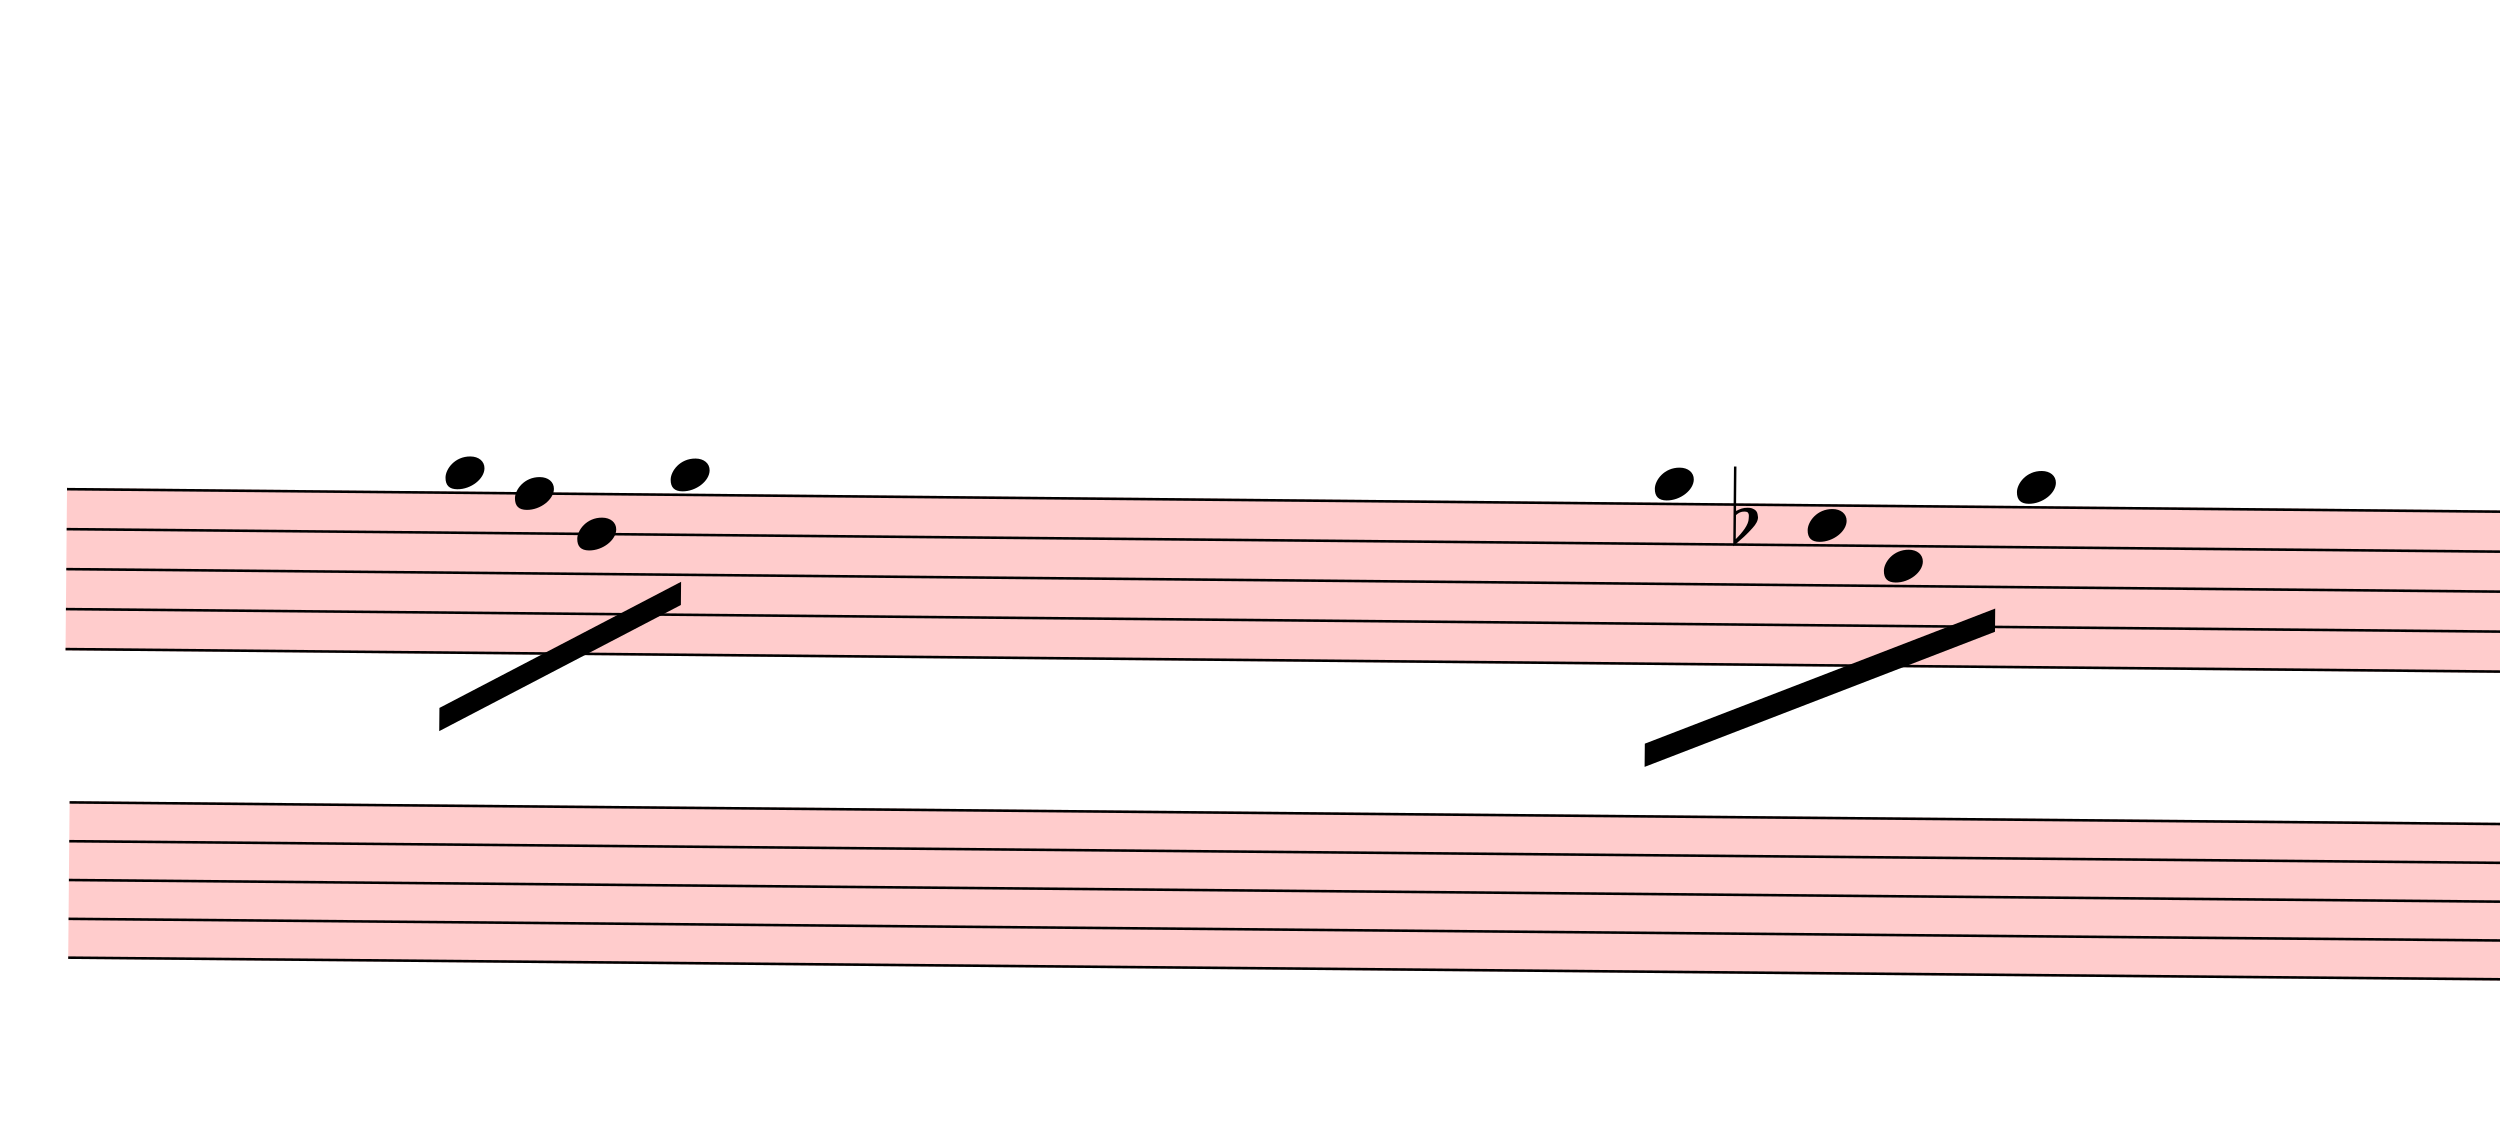
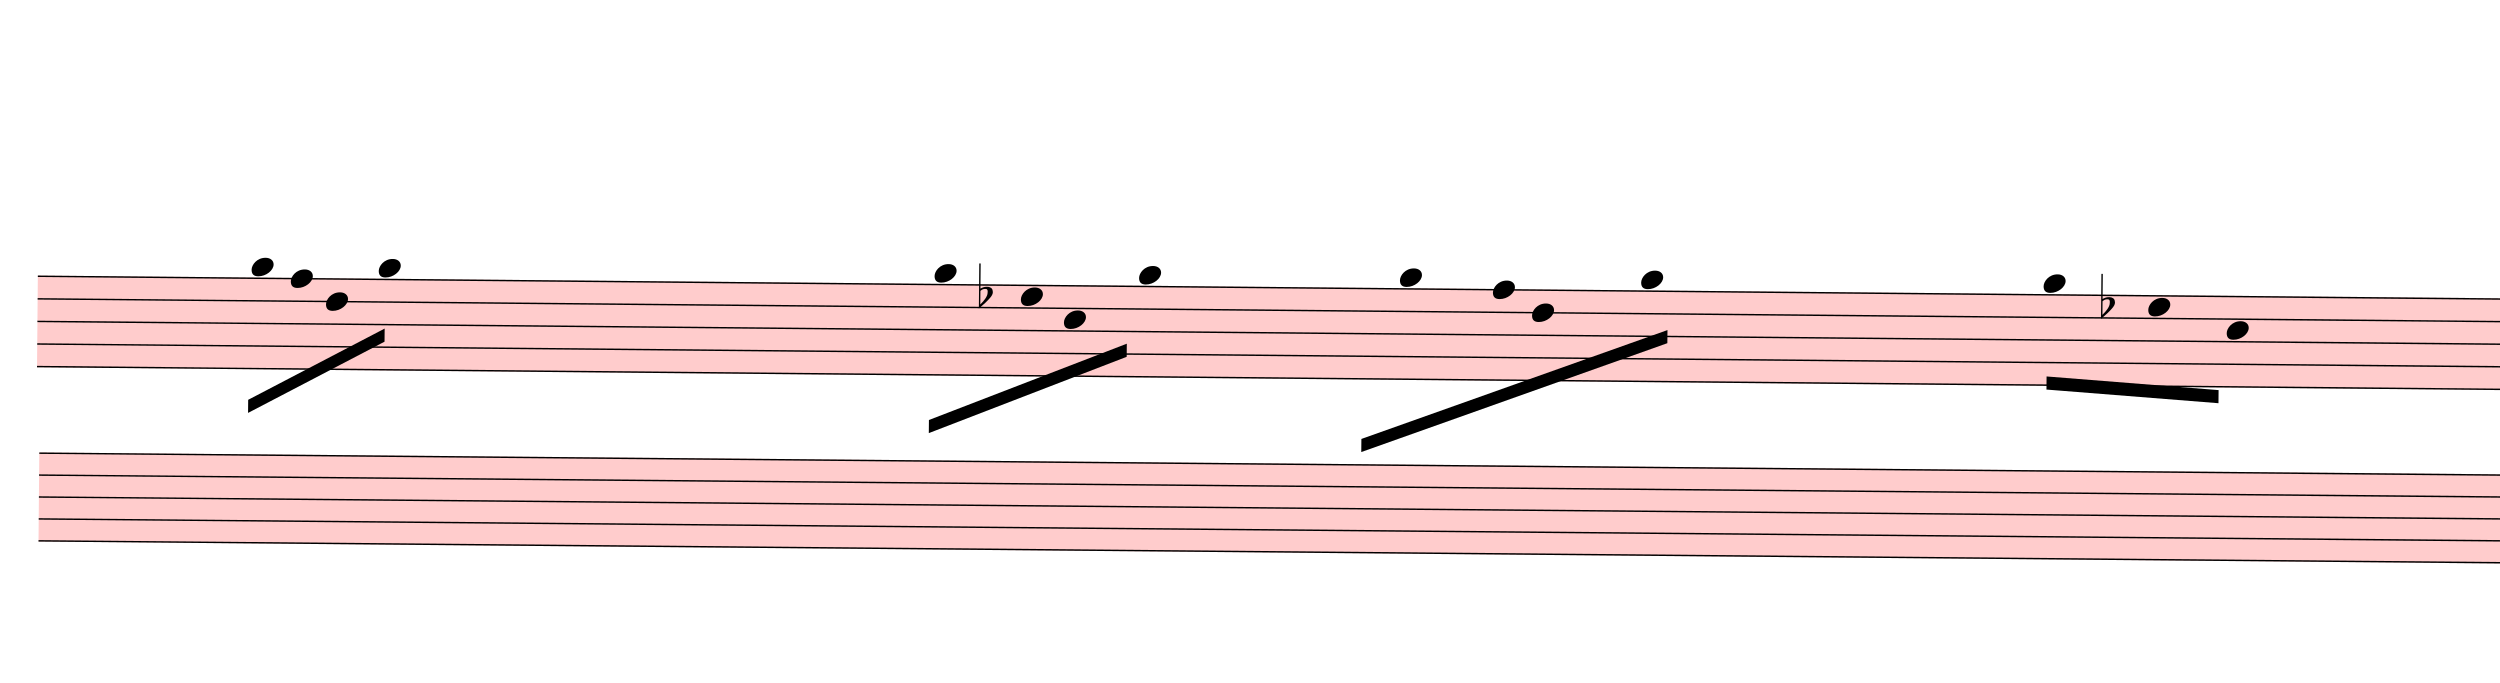
- <svg xmlns="http://www.w3.org/2000/svg" viewBox="1773 6020.5 9693 4375" version="1.1" overflow="visible">
+ <svg xmlns="http://www.w3.org/2000/svg" viewBox="1773 6020.5 17163 4685" version="1.1" overflow="visible">
  <defs>
    <style type="text/css">
    /* .staff * {
      fill: #000;
      stroke: #000;
    }

    .deletionBack {
      fill: #00000033;
    } */
  </style>
    <symbol id="sym_notehead_quarter" viewBox="0 0 1000 1000" overflow="inherit">
      <path transform="scale(1,-1)" d="M0 -39c0 68 73 172 200 172c66 0 114 -37 114 -95c0 -84 -106 -171 -218 -171c-64 0 -96 30 -96 94z" />
    </symbol>
    <symbol id="sym_accid_f" viewBox="0 0 1000 1000" overflow="inherit">
      <path transform="scale(1,-1)" d="M20 110c32 16 54 27 93 27c26 0 35 -3 54 -13c13 -7 24 -20 27 -38l4 -25c0 -28 -16 -57 -45 -89c-23 -25 -39 -44 -65 -68l-88 -79v644h20v-359zM90 106c-32 0 -48 -10 -70 -29v-194c31 31 54 59 71 84c21 32 32 59 32 84c0 9 1 16 1 20c0 14 -3 21 -11 30l-8 3z" />
    </symbol>
  </defs>
  <g class="rastrums">
    <g class="rastrum" data-id="ra0485b17-ec10-4230-8b81-e97e264dd51c" style="transform: rotate(0.53deg); transform-origin: 2106px 7893px;">
      <g class="rastrum bounding-box" data-id="bbox-ra0485b17-ec10-4230-8b81-e97e264dd51c">
        <rect x="2106" y="7893" width="22473" height="630" fill="#ff000033" />
      </g>
      <path d="M2106 7898 L24579 7898" stroke-width="10" stroke="black" />
      <path d="M2106 8053 L24579 8053" stroke-width="10" stroke="black" />
      <path d="M2106 8208 L24579 8208" stroke-width="10" stroke="black" />
      <path d="M2106 8363 L24579 8363" stroke-width="10" stroke="black" />
      <path d="M2106 8518 L24579 8518" stroke-width="10" stroke="black" />
    </g>
    <g class="rastrum" data-id="r0596fb2b-f78a-4883-ae1a-a5fb3914a6d5" style="transform: rotate(0.51deg); transform-origin: 2124px 9108px;">
      <g class="rastrum bounding-box" data-id="bbox-r0596fb2b-f78a-4883-ae1a-a5fb3914a6d5">
        <rect x="2124" y="9108" width="22464" height="612" fill="#ff000033" />
      </g>
      <path d="M2124 9113 L24588 9113" stroke-width="10" stroke="black" />
      <path d="M2124 9263.5 L24588 9263.5" stroke-width="10" stroke="black" />
      <path d="M2124 9414 L24588 9414" stroke-width="10" stroke="black" />
      <path d="M2124 9564.5 L24588 9564.5" stroke-width="10" stroke="black" />
      <path d="M2124 9715 L24588 9715" stroke-width="10" stroke="black" />
    </g>
  </g>
  <g class="draft" data-label="2" data-id="d505c1b07-7f00-4029-9e50-112b1067c29b">
    <g class="system" data-id="s0679253f-2eb3-4d9f-808b-dec3c5610964">
      <g class="staff" data-n="1" data-rastrum="ra0485b17-ec10-4230-8b81-e97e264dd51c" style="transform: rotate(0.53deg); transform-origin: 2106px 7893px;">
        <g class="note" data-id="d79b239cd-61c8-4ba0-9c7d-84175db07f7c" data-stem.dir="down">
          <g class="notehead">
            <use href="#sym_notehead_quarter" height="480px" width="480px" x="3573" y="7820.5" />
          </g>
          <g class="ledgerLines above" />
          <g class="stem">
            <path d="M3573 7820.5 L3573 8363" stroke-width="14" />
          </g>
        </g>
        <g class="note" data-id="de9592ea8-182f-4037-a6a1-66ae2d83b34d" data-stem.dir="down">
          <g class="notehead">
            <use href="#sym_notehead_quarter" height="480px" width="480px" x="3843" y="7898" />
          </g>
          <g class="stem">
            <path d="M3843 7898 L3843 8363" stroke-width="14" />
          </g>
        </g>
        <g class="note" data-id="dd1d0cb19-40c3-4835-ad62-a89d5efd8d26" data-stem.dir="down">
          <g class="notehead">
            <use href="#sym_notehead_quarter" height="480px" width="480px" x="4086" y="8053" />
          </g>
          <g class="stem">
            <path d="M4086 8053 L4086 8285.5" stroke-width="14" />
          </g>
        </g>
        <g class="note" data-id="ddfcf2845-d4c4-4207-a728-2e284556f11a" data-stem.dir="down">
          <g class="notehead">
            <use href="#sym_notehead_quarter" height="480px" width="480px" x="4446" y="7820.5" />
          </g>
          <g class="ledgerLines above" />
          <g class="stem">
            <path d="M4446 7820.5 L4446 8208" stroke-width="14" />
          </g>
        </g>
        <g class="note" data-id="da907c176-629d-401d-8957-c1afd7fe228c" data-stem.dir="down">
          <g class="notehead">
            <use href="#sym_notehead_quarter" height="480px" width="480px" x="8262" y="7820.5" />
          </g>
          <g class="ledgerLines above" />
          <g class="stem">
            <path d="M8262 7820.5 L8262 8595.5" stroke-width="14" />
          </g>
        </g>
        <g class="note" data-id="d03750a36-5fc8-4d69-b924-3e21341c3034" data-stem.dir="down">
          <g class="notehead">
            <use href="#sym_notehead_quarter" height="480px" width="480px" x="8856" y="7975.5" />
          </g>
          <g class="stem">
            <path d="M8856 7975.5 L8856 8518" stroke-width="14" />
          </g>
        </g>
        <g class="note" data-id="de813f106-95c4-4f43-931d-c3e3eb5d9d3c" data-stem.dir="down">
          <g class="notehead">
            <use href="#sym_notehead_quarter" height="480px" width="480px" x="9153" y="8130.5" />
          </g>
          <g class="stem">
            <path d="M9153 8130.5 L9153 8285.5" stroke-width="14" />
          </g>
        </g>
        <g class="note" data-id="d54681bbc-93f7-433f-acfa-e168664cdb35" data-stem.dir="down">
          <g class="notehead">
            <use href="#sym_notehead_quarter" height="480px" width="480px" x="9666" y="7820.5" />
          </g>
          <g class="ledgerLines above" />
          <g class="stem">
            <path d="M9666 7820.5 L9666 8053" stroke-width="14" />
          </g>
        </g>
+         <g class="note" data-id="ddcd0793b-e57c-41fc-9dc8-8610419b7db4" data-stem.dir="down">
+           <g class="notehead">
+             <use href="#sym_notehead_quarter" height="480px" width="480px" x="11457" y="7820.5" />
+           </g>
+           <g class="ledgerLines above" />
+           <g class="stem">
+             <path d="M11457 7820.5 L11457 8750.5" stroke-width="14" />
+           </g>
+         </g>
+         <g class="note" data-id="ddb155ce1-363a-486c-b2de-fa6e8e0fb0ff" data-stem.dir="down">
+           <g class="notehead">
+             <use href="#sym_notehead_quarter" height="480px" width="480px" x="12096" y="7898" />
+           </g>
+           <g class="stem">
+             <path d="M12096 7898 L12096 8363" stroke-width="14" />
+           </g>
+         </g>
+         <g class="note" data-id="d7b31c53f-30aa-4631-8a0e-9f3bf49bc0eb" data-stem.dir="down">
+           <g class="notehead">
+             <use href="#sym_notehead_quarter" height="480px" width="480px" x="12366" y="8053" />
+           </g>
+           <g class="stem">
+             <path d="M12366 8053 L12366 8363" stroke-width="14" />
+           </g>
+         </g>
+         <g class="note" data-id="d7cb9da31-9bab-43fb-8f9c-34402b15ab7d" data-stem.dir="down">
+           <g class="notehead">
+             <use href="#sym_notehead_quarter" height="480px" width="480px" x="13113" y="7820.5" />
+           </g>
+           <g class="ledgerLines above" />
+           <g class="stem">
+             <path d="M13113 7820.5 L13113 8208" stroke-width="14" />
+           </g>
+         </g>
+         <g class="note" data-id="db3eb5809-bc2b-4ee7-a996-42f7c426b3a2" data-stem.dir="down">
+           <g class="notehead">
+             <use href="#sym_notehead_quarter" height="480px" width="480px" x="15876" y="7820.5" />
+           </g>
+           <g class="ledgerLines above" />
+           <g class="stem">
+             <path d="M15876 7820.5 L15876 8518" stroke-width="14" />
+           </g>
+         </g>
+         <g class="note" data-id="dbc9943f9-ef8c-4c22-bfeb-b06bb07292c5" data-stem.dir="down">
+           <g class="notehead">
+             <use href="#sym_notehead_quarter" height="480px" width="480px" x="16596" y="7975.5" />
+           </g>
+           <g class="stem">
+             <path d="M16596 7975.5 L16596 8905.5" stroke-width="14" />
+           </g>
+         </g>
+         <g class="note" data-id="db5d48a5e-ba9b-447b-a2f9-76b66f78a0ab" data-stem.dir="down">
+           <g class="notehead">
+             <use href="#sym_notehead_quarter" height="480px" width="480px" x="17136" y="8130.5" />
+           </g>
+           <g class="stem">
+             <path d="M17136 8130.5 L17136 8750.5" stroke-width="14" />
+           </g>
+         </g>
        <g class="accid" data-id="dc4ab0636-527d-4c66-9ef6-9b1fc0f739ab">
          <use href="#sym_accid_f" height="480px" width="480px" x="8568" y="7975.5" />
+         </g>
+         <g class="accid" data-id="dcbf0ab45-dec0-4af3-b0ed-a1ae67f76249">
+           <use href="#sym_accid_f" height="480px" width="480px" x="16272" y="7975.5" />
        </g>
      </g>
      <g class="staff" data-n="2" data-rastrum="r0596fb2b-f78a-4883-ae1a-a5fb3914a6d5" style="transform: rotate(0.51deg); transform-origin: 2124px 9108px;" />
      <g class="beam" data-id="d333c2689-665d-4ec7-a59b-e5b377392152" style="transform: rotate(0.53deg); transform-origin: 2106px 7893px;">
        <polygon points="3557.7,8732.7 4490.1,8235 4490.1,8325 3557.7,8822.7" stroke-opacity="1" fill-opacity="1" />
      </g>
      <g class="beam" data-id="d98324219-4854-4bf7-b9f7-117f3cd194f2" style="transform: rotate(0.53deg); transform-origin: 2106px 7893px;">
        <polygon points="8232.3,8828.1 9585.9,8291.7 9585.9,8381.7 8232.3,8918.1" stroke-opacity="1" fill-opacity="1" />
      </g>
+       <g class="beam" data-id="dad8c8f37-7eab-4b5f-804b-4c6e6cd903c5" style="transform: rotate(0.53deg); transform-origin: 2106px 7893px;">
+         <polygon points="11202.3,8930.7 13296.6,8163.9 13296.6,8253.9 11202.3,9020.7" stroke-opacity="1" fill-opacity="1" />
+       </g>
+       <g class="beam" data-id="ddd7a9054-63b9-4829-af8d-b5a19c5c6393" style="transform: rotate(0.53deg); transform-origin: 2106px 7893px;">
+         <polygon points="15902.1,8458.2 17083.8,8541 17083.8,8631 15902.1,8548.2" stroke-opacity="1" fill-opacity="1" />
+       </g>
    </g>
    <g class="deletions" />
  </g>
</svg>
